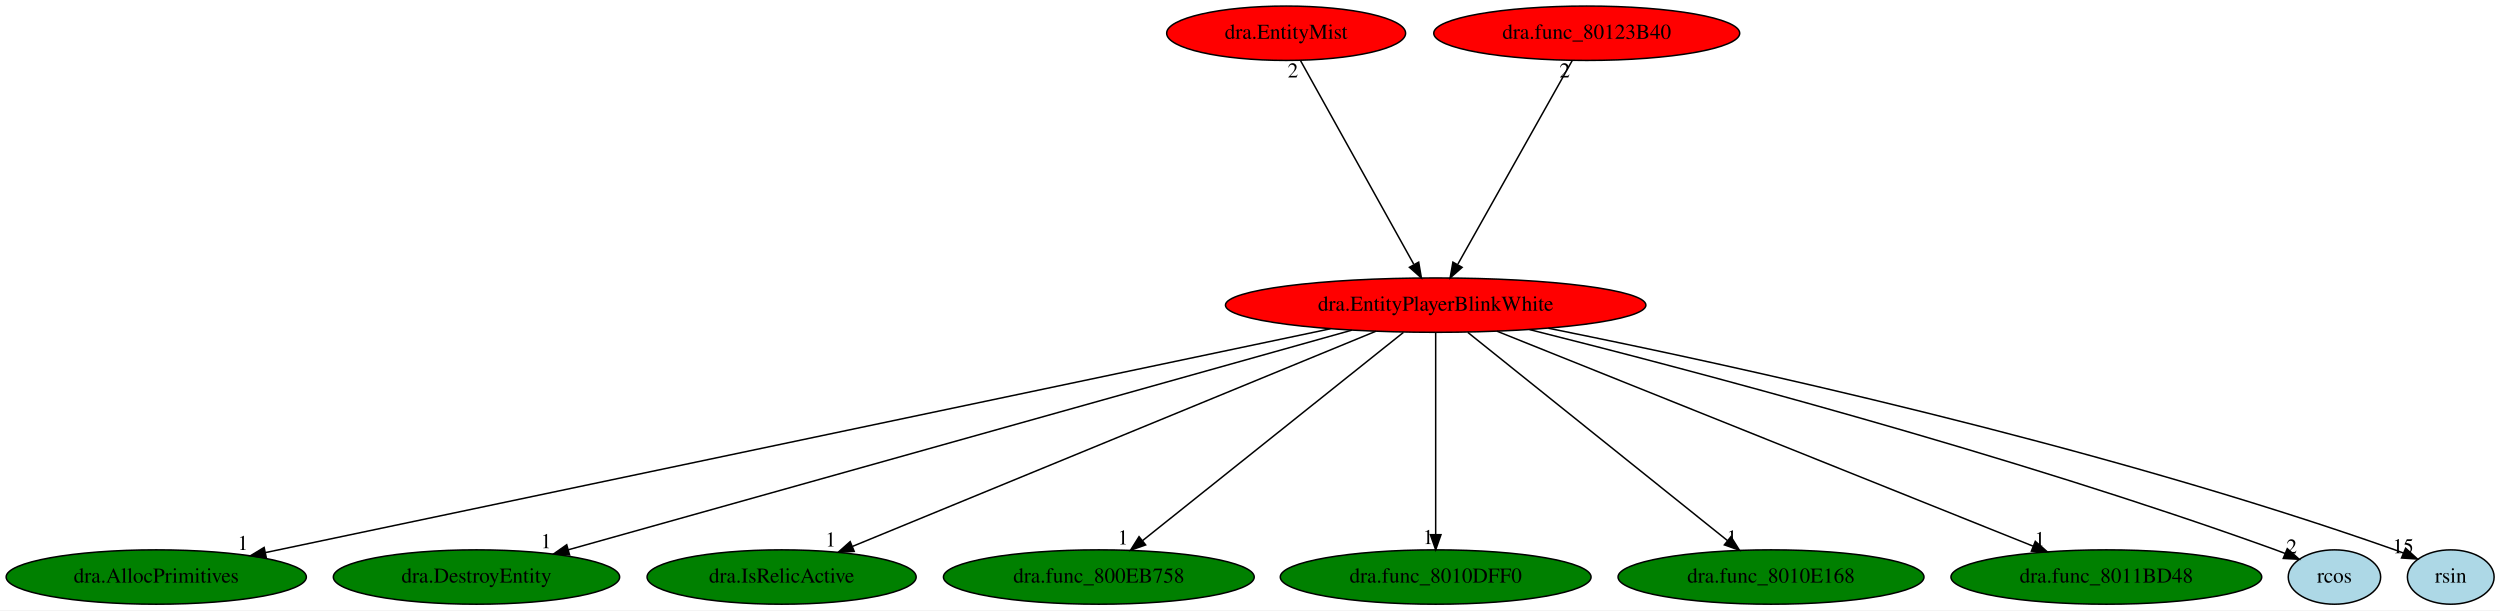
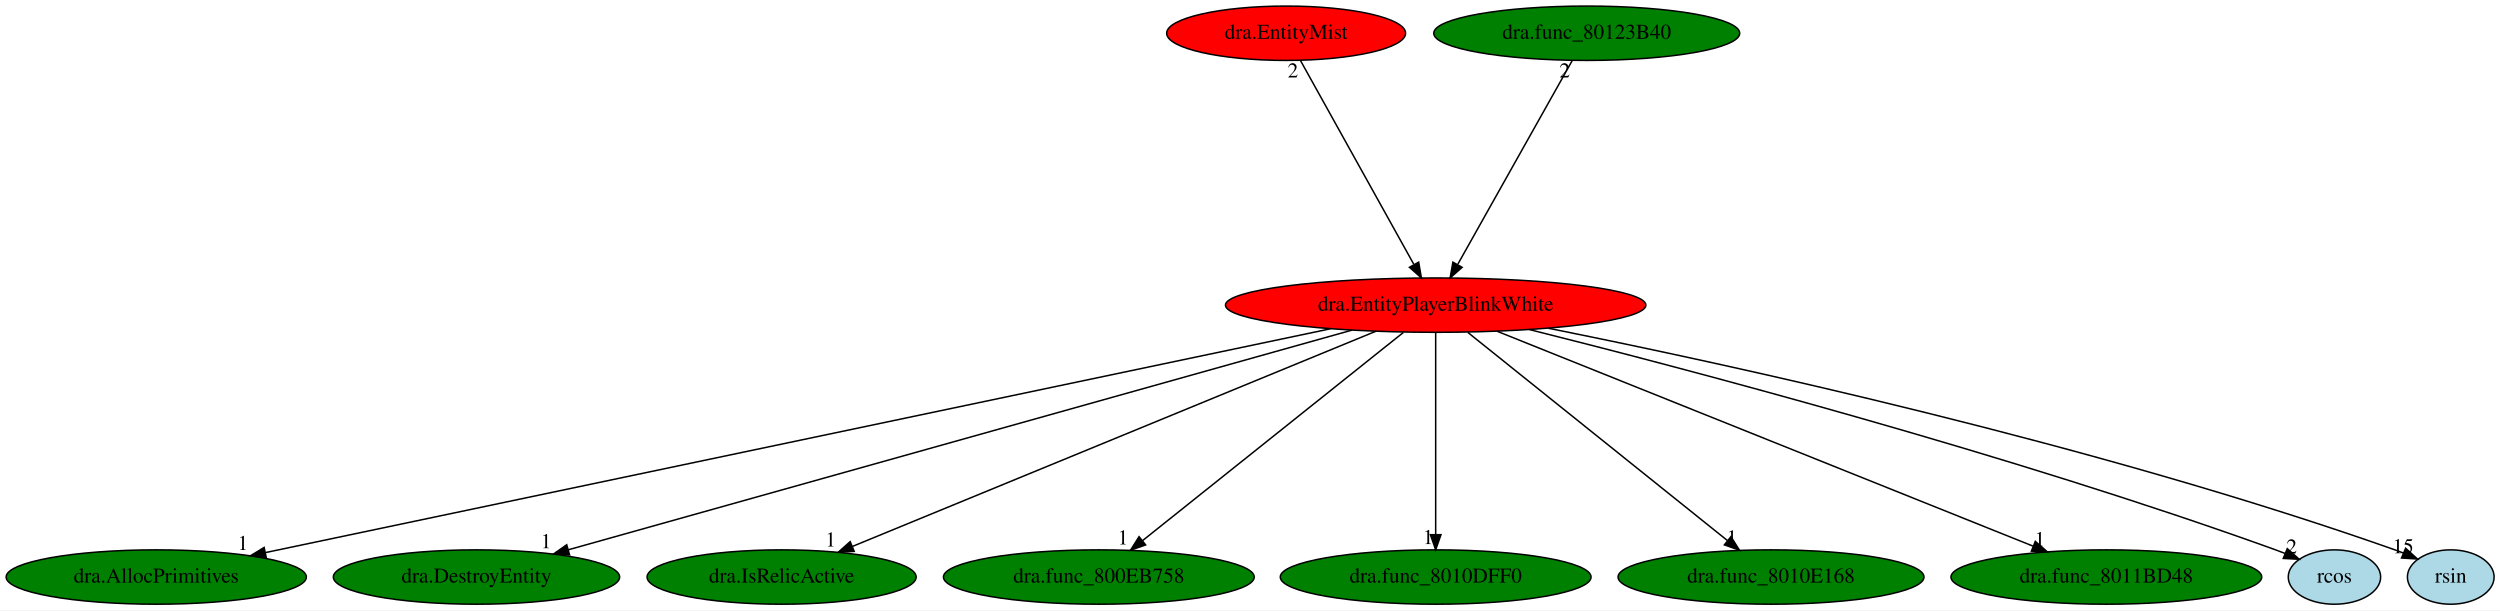
<svg xmlns="http://www.w3.org/2000/svg" xmlns:xlink="http://www.w3.org/1999/xlink" width="1655pt" height="404pt" viewBox="0.00 0.00 1655.04 404.00">
  <g id="graph0" class="graph" transform="scale(1 1) rotate(0) translate(4 400)">
    <polygon fill="white" stroke="transparent" points="-4,4 -4,-400 1651.04,-400 1651.04,4 -4,4" />
    <g id="node1" class="node">
      <ellipse fill="red" stroke="black" cx="946.44" cy="-198" rx="139.18" ry="18" />
      <text text-anchor="middle" x="946.44" y="-194.3" font-family="Times,serif" font-size="14.00">dra.EntityPlayerBlinkWhite</text>
    </g>
    <g id="node2" class="node">
      <g id="a_node2">
        <a xlink:href="dra.AllocPrimitives.svg" xlink:title="dra.AllocPrimitives">
          <ellipse fill="green" stroke="black" cx="99.44" cy="-18" rx="99.38" ry="18" />
          <text text-anchor="middle" x="99.44" y="-14.3" font-family="Times,serif" font-size="14.00">dra.AllocPrimitives</text>
        </a>
      </g>
    </g>
    <g id="edge1" class="edge">
      <path fill="none" stroke="black" d="M876.77,-182.36C718.33,-149.06 332.37,-67.95 171.59,-34.16" />
      <polygon fill="black" stroke="black" points="172.3,-30.73 161.79,-32.1 170.86,-37.59 172.3,-30.73" />
      <text text-anchor="middle" x="156.79" y="-35.9" font-family="Times,serif" font-size="14.00">1</text>
    </g>
    <g id="node3" class="node">
      <g id="a_node3">
        <a xlink:href="dra.DestroyEntity.svg" xlink:title="dra.DestroyEntity">
          <ellipse fill="green" stroke="black" cx="311.44" cy="-18" rx="94.78" ry="18" />
          <text text-anchor="middle" x="311.44" y="-14.3" font-family="Times,serif" font-size="14.00">dra.DestroyEntity</text>
        </a>
      </g>
    </g>
    <g id="edge2" class="edge">
      <path fill="none" stroke="black" d="M890.92,-181.44C772.35,-148.2 495.19,-70.51 372.14,-36.02" />
      <polygon fill="black" stroke="black" points="373.06,-32.64 362.49,-33.31 371.17,-39.38 373.06,-32.64" />
      <text text-anchor="middle" x="357.49" y="-37.11" font-family="Times,serif" font-size="14.00">1</text>
    </g>
    <g id="node4" class="node">
      <g id="a_node4">
        <a xlink:href="dra.IsRelicActive.svg" xlink:title="dra.IsRelicActive">
          <ellipse fill="green" stroke="black" cx="513.44" cy="-18" rx="89.08" ry="18" />
          <text text-anchor="middle" x="513.44" y="-14.3" font-family="Times,serif" font-size="14.00">dra.IsRelicActive</text>
        </a>
      </g>
    </g>
    <g id="edge3" class="edge">
      <path fill="none" stroke="black" d="M906.87,-180.73C826.86,-147.84 646.21,-73.58 560.4,-38.3" />
      <polygon fill="black" stroke="black" points="561.49,-34.97 550.91,-34.4 558.83,-41.44 561.49,-34.97" />
      <text text-anchor="middle" x="545.91" y="-38.2" font-family="Times,serif" font-size="14.00">1</text>
    </g>
    <g id="node5" class="node">
      <g id="a_node5">
        <a xlink:href="dra.func_800EB758.svg" xlink:title="dra.func_800EB758">
          <ellipse fill="green" stroke="black" cx="723.44" cy="-18" rx="102.88" ry="18" />
          <text text-anchor="middle" x="723.44" y="-14.3" font-family="Times,serif" font-size="14.00">dra.func_800EB758</text>
        </a>
      </g>
    </g>
    <g id="edge4" class="edge">
      <path fill="none" stroke="black" d="M925.06,-179.93C884.83,-147.82 797.85,-78.39 752.41,-42.13" />
      <polygon fill="black" stroke="black" points="754.43,-39.26 744.43,-35.76 750.07,-44.73 754.43,-39.26" />
      <text text-anchor="middle" x="739.43" y="-39.56" font-family="Times,serif" font-size="14.00">1</text>
    </g>
    <g id="node6" class="node">
      <g id="a_node6">
        <a xlink:href="dra.func_8010DFF0.svg" xlink:title="dra.func_8010DFF0">
          <ellipse fill="green" stroke="black" cx="946.44" cy="-18" rx="102.88" ry="18" />
          <text text-anchor="middle" x="946.44" y="-14.3" font-family="Times,serif" font-size="14.00">dra.func_8010DFF0</text>
        </a>
      </g>
    </g>
    <g id="edge5" class="edge">
      <path fill="none" stroke="black" d="M946.44,-179.93C946.44,-148.97 946.44,-83.3 946.44,-46.13" />
      <polygon fill="black" stroke="black" points="949.94,-46.02 946.44,-36.02 942.94,-46.02 949.94,-46.02" />
      <text text-anchor="middle" x="941.44" y="-39.82" font-family="Times,serif" font-size="14.00">1</text>
    </g>
    <g id="node7" class="node">
      <g id="a_node7">
        <a xlink:href="dra.func_8010E168.svg" xlink:title="dra.func_8010E168">
          <ellipse fill="green" stroke="black" cx="1168.44" cy="-18" rx="101.28" ry="18" />
          <text text-anchor="middle" x="1168.44" y="-14.3" font-family="Times,serif" font-size="14.00">dra.func_8010E168</text>
        </a>
      </g>
    </g>
    <g id="edge6" class="edge">
      <path fill="none" stroke="black" d="M967.73,-179.93C1007.78,-147.82 1094.36,-78.39 1139.6,-42.13" />
      <polygon fill="black" stroke="black" points="1141.93,-44.74 1147.54,-35.76 1137.55,-39.28 1141.93,-44.74" />
      <text text-anchor="middle" x="1142.54" y="-39.56" font-family="Times,serif" font-size="14.00">1</text>
    </g>
    <g id="node8" class="node">
      <g id="a_node8">
        <a xlink:href="dra.func_8011BD48.svg" xlink:title="dra.func_8011BD48">
          <ellipse fill="green" stroke="black" cx="1390.44" cy="-18" rx="102.88" ry="18" />
          <text text-anchor="middle" x="1390.44" y="-14.3" font-family="Times,serif" font-size="14.00">dra.func_8011BD48</text>
        </a>
      </g>
    </g>
    <g id="edge7" class="edge">
      <path fill="none" stroke="black" d="M987.02,-180.73C1068.94,-147.89 1253.75,-73.8 1341.89,-38.46" />
      <polygon fill="black" stroke="black" points="1343.41,-41.63 1351.39,-34.66 1340.81,-35.13 1343.41,-41.63" />
      <text text-anchor="middle" x="1346.39" y="-38.46" font-family="Times,serif" font-size="14.00">1</text>
    </g>
    <g id="node9" class="node">
      <g id="a_node9">
        <a xlink:href="rcos.svg" xlink:title="rcos">
          <ellipse fill="lightblue" stroke="black" cx="1541.44" cy="-18" rx="30.59" ry="18" />
          <text text-anchor="middle" x="1541.44" y="-14.3" font-family="Times,serif" font-size="14.00">rcos</text>
        </a>
      </g>
    </g>
    <g id="edge8" class="edge">
      <path fill="none" stroke="black" d="M1008.57,-181.81C1112.21,-155.85 1326.39,-99.56 1502.44,-36 1504.53,-35.25 1506.67,-34.43 1508.81,-33.59" />
      <polygon fill="black" stroke="black" points="1510.22,-36.79 1518.13,-29.75 1507.55,-30.32 1510.22,-36.79" />
      <text text-anchor="middle" x="1513.13" y="-33.55" font-family="Times,serif" font-size="14.00">2</text>
    </g>
    <g id="node10" class="node">
      <g id="a_node10">
        <a xlink:href="rsin.svg" xlink:title="rsin">
          <ellipse fill="lightblue" stroke="black" cx="1618.44" cy="-18" rx="28.7" ry="18" />
          <text text-anchor="middle" x="1618.44" y="-14.3" font-family="Times,serif" font-size="14.00">rsin</text>
        </a>
      </g>
    </g>
    <g id="edge9" class="edge">
      <path fill="none" stroke="black" d="M1021.07,-182.69C1141.09,-158.66 1383.58,-105.88 1581.44,-36 1583.29,-35.35 1585.17,-34.64 1587.06,-33.89" />
      <polygon fill="black" stroke="black" points="1588.57,-37.05 1596.41,-29.92 1585.84,-30.6 1588.57,-37.05" />
      <text text-anchor="middle" x="1586.91" y="-33.72" font-family="Times,serif" font-size="14.00">15</text>
    </g>
    <g id="node11" class="node">
      <g id="a_node11">
        <a xlink:href="dra.EntityMist.svg" xlink:title="dra.EntityMist">
          <ellipse fill="red" stroke="black" cx="847.44" cy="-378" rx="79.09" ry="18" />
          <text text-anchor="middle" x="847.44" y="-374.3" font-family="Times,serif" font-size="14.00">dra.EntityMist</text>
        </a>
      </g>
    </g>
    <g id="edge10" class="edge">
      <path fill="none" stroke="black" d="M856.93,-359.93C874.3,-328.7 911.31,-262.17 931.88,-225.18" />
      <polygon fill="black" stroke="black" points="935.18,-226.46 936.98,-216.02 929.06,-223.05 935.18,-226.46" />
      <text text-anchor="middle" x="851.93" y="-348.73" font-family="Times,serif" font-size="14.00">2</text>
    </g>
    <g id="node12" class="node">
      <g id="a_node12">
        <a xlink:href="dra.func_80123B40.svg" xlink:title="dra.func_80123B40">
-           <ellipse fill="red" stroke="black" cx="1046.44" cy="-378" rx="101.28" ry="18" />
+           <ellipse fill="green" stroke="black" cx="1046.44" cy="-378" rx="101.28" ry="18" />
          <text text-anchor="middle" x="1046.44" y="-374.3" font-family="Times,serif" font-size="14.00">dra.func_80123B40</text>
        </a>
      </g>
    </g>
    <g id="edge11" class="edge">
      <path fill="none" stroke="black" d="M1036.85,-359.93C1019.31,-328.7 981.93,-262.17 961.15,-225.18" />
      <polygon fill="black" stroke="black" points="963.95,-223.02 956,-216.02 957.85,-226.45 963.95,-223.02" />
      <text text-anchor="middle" x="1031.85" y="-348.73" font-family="Times,serif" font-size="14.00">2</text>
    </g>
  </g>
</svg>
